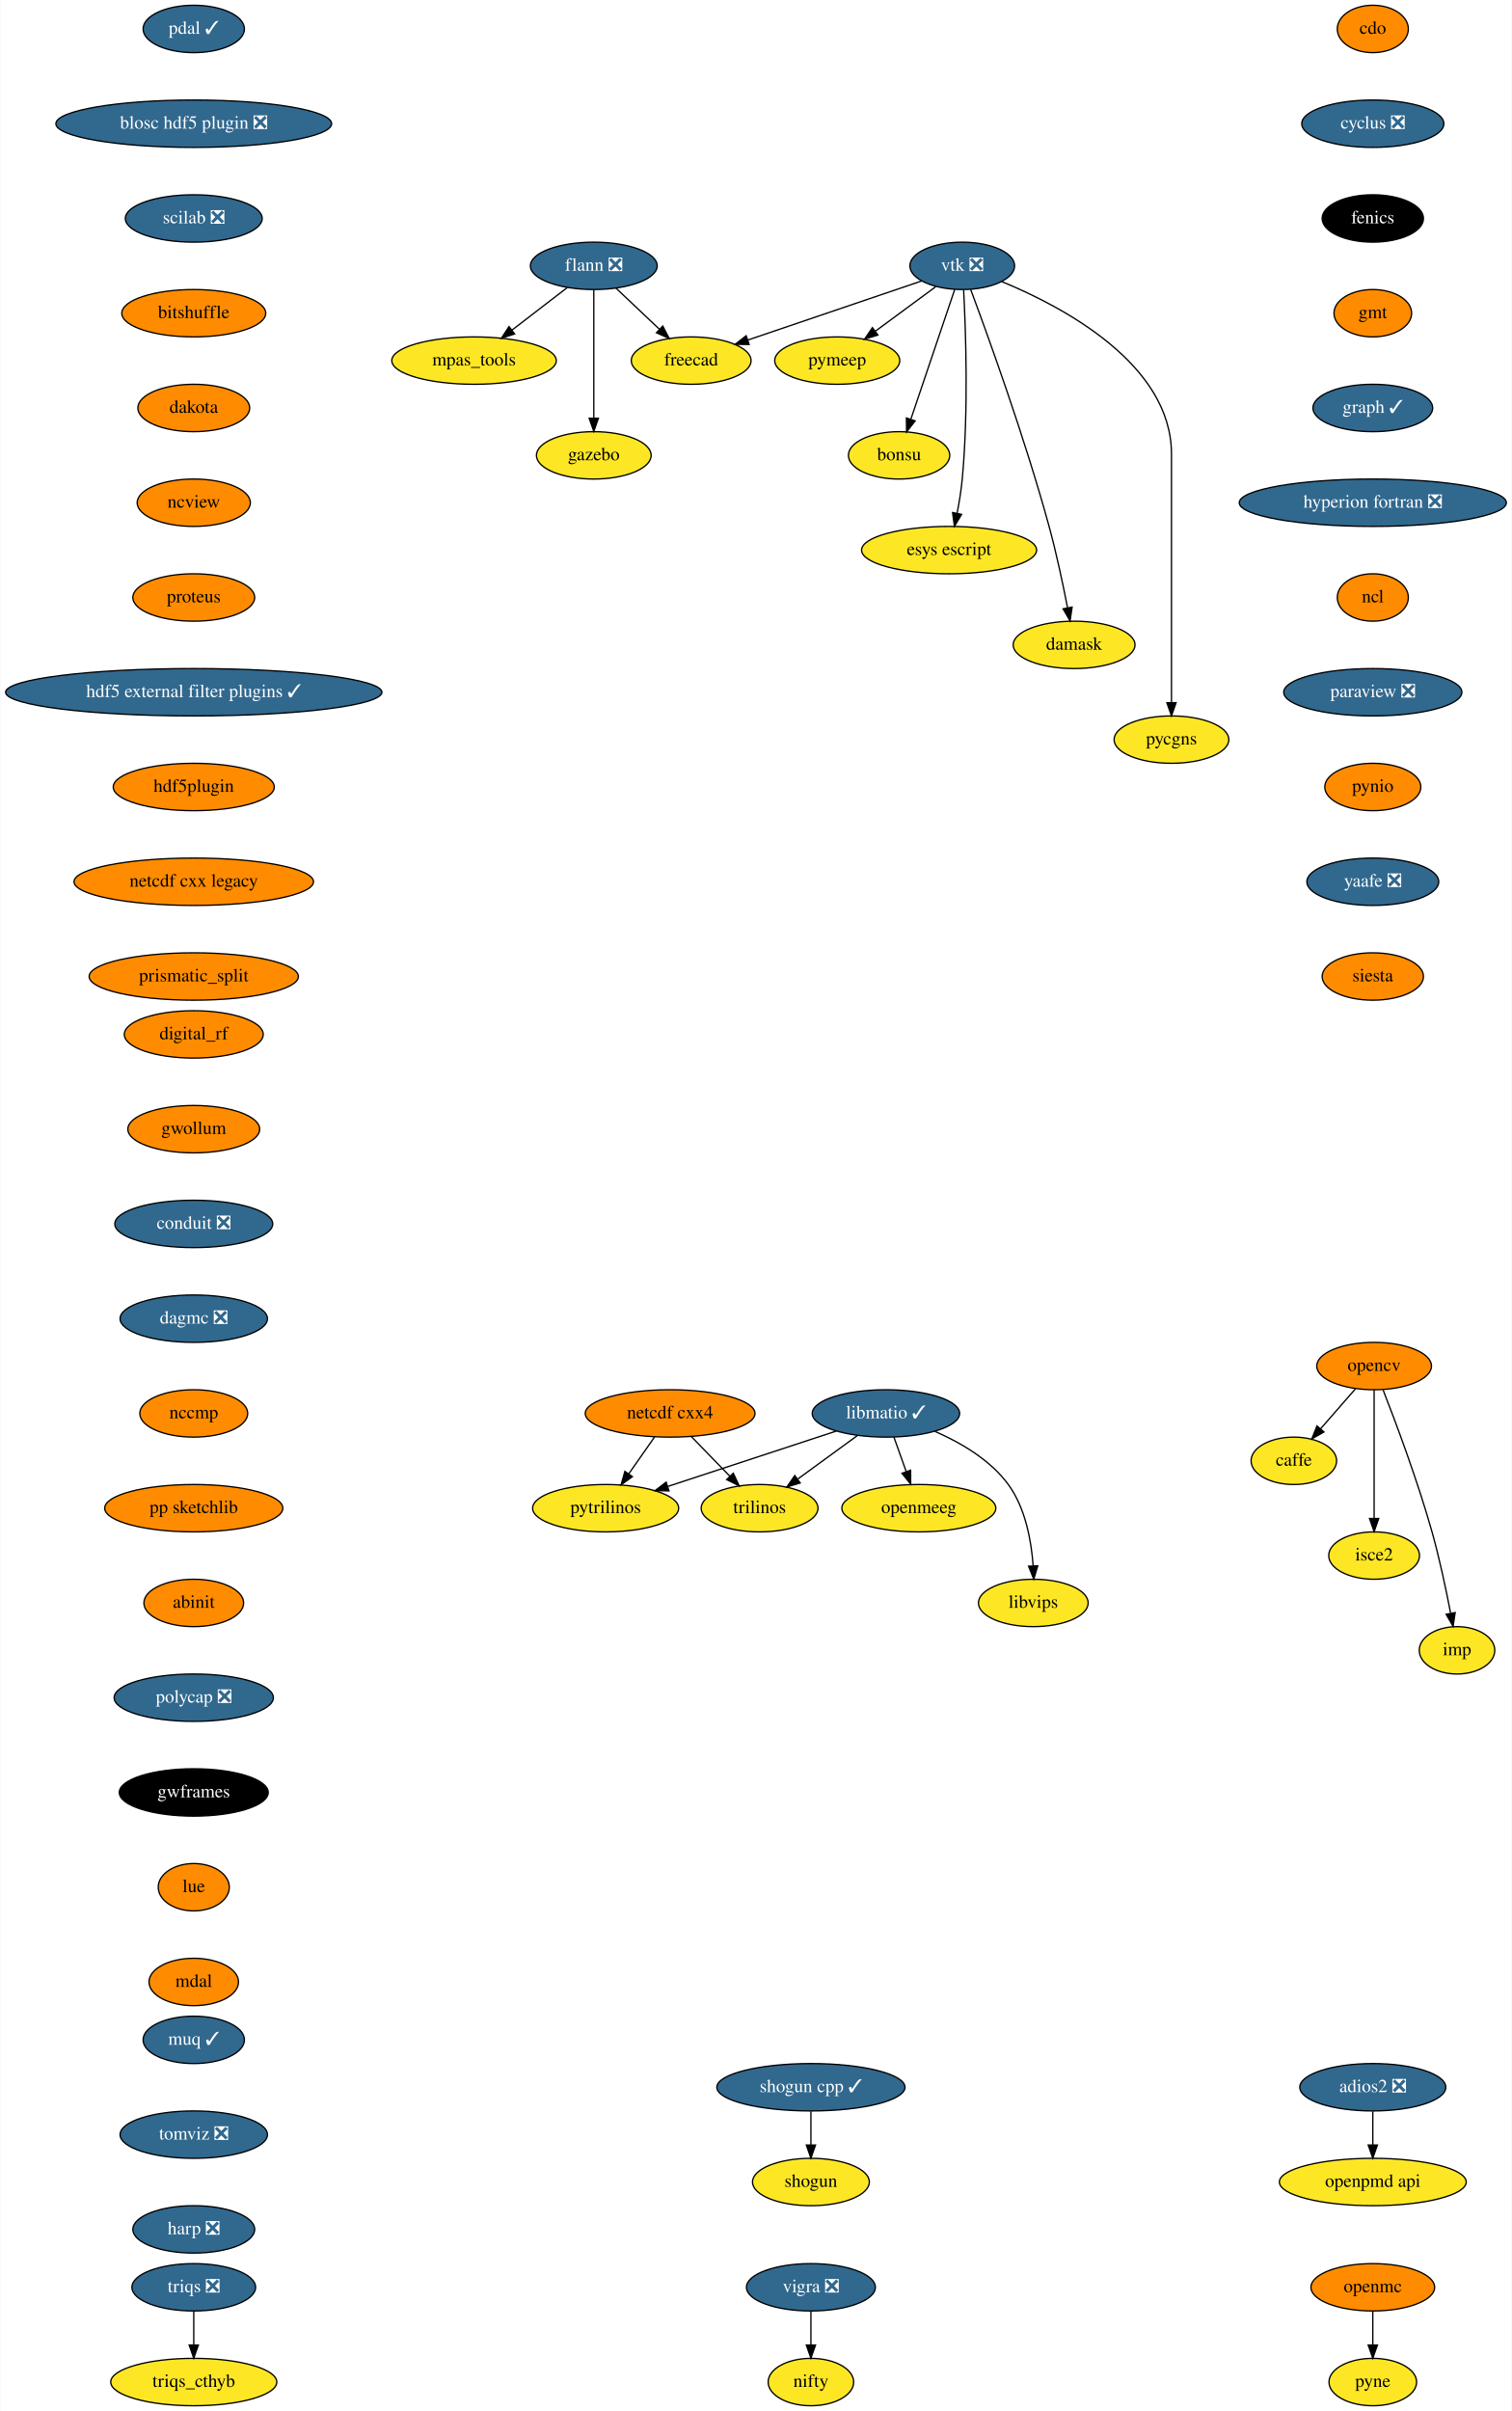
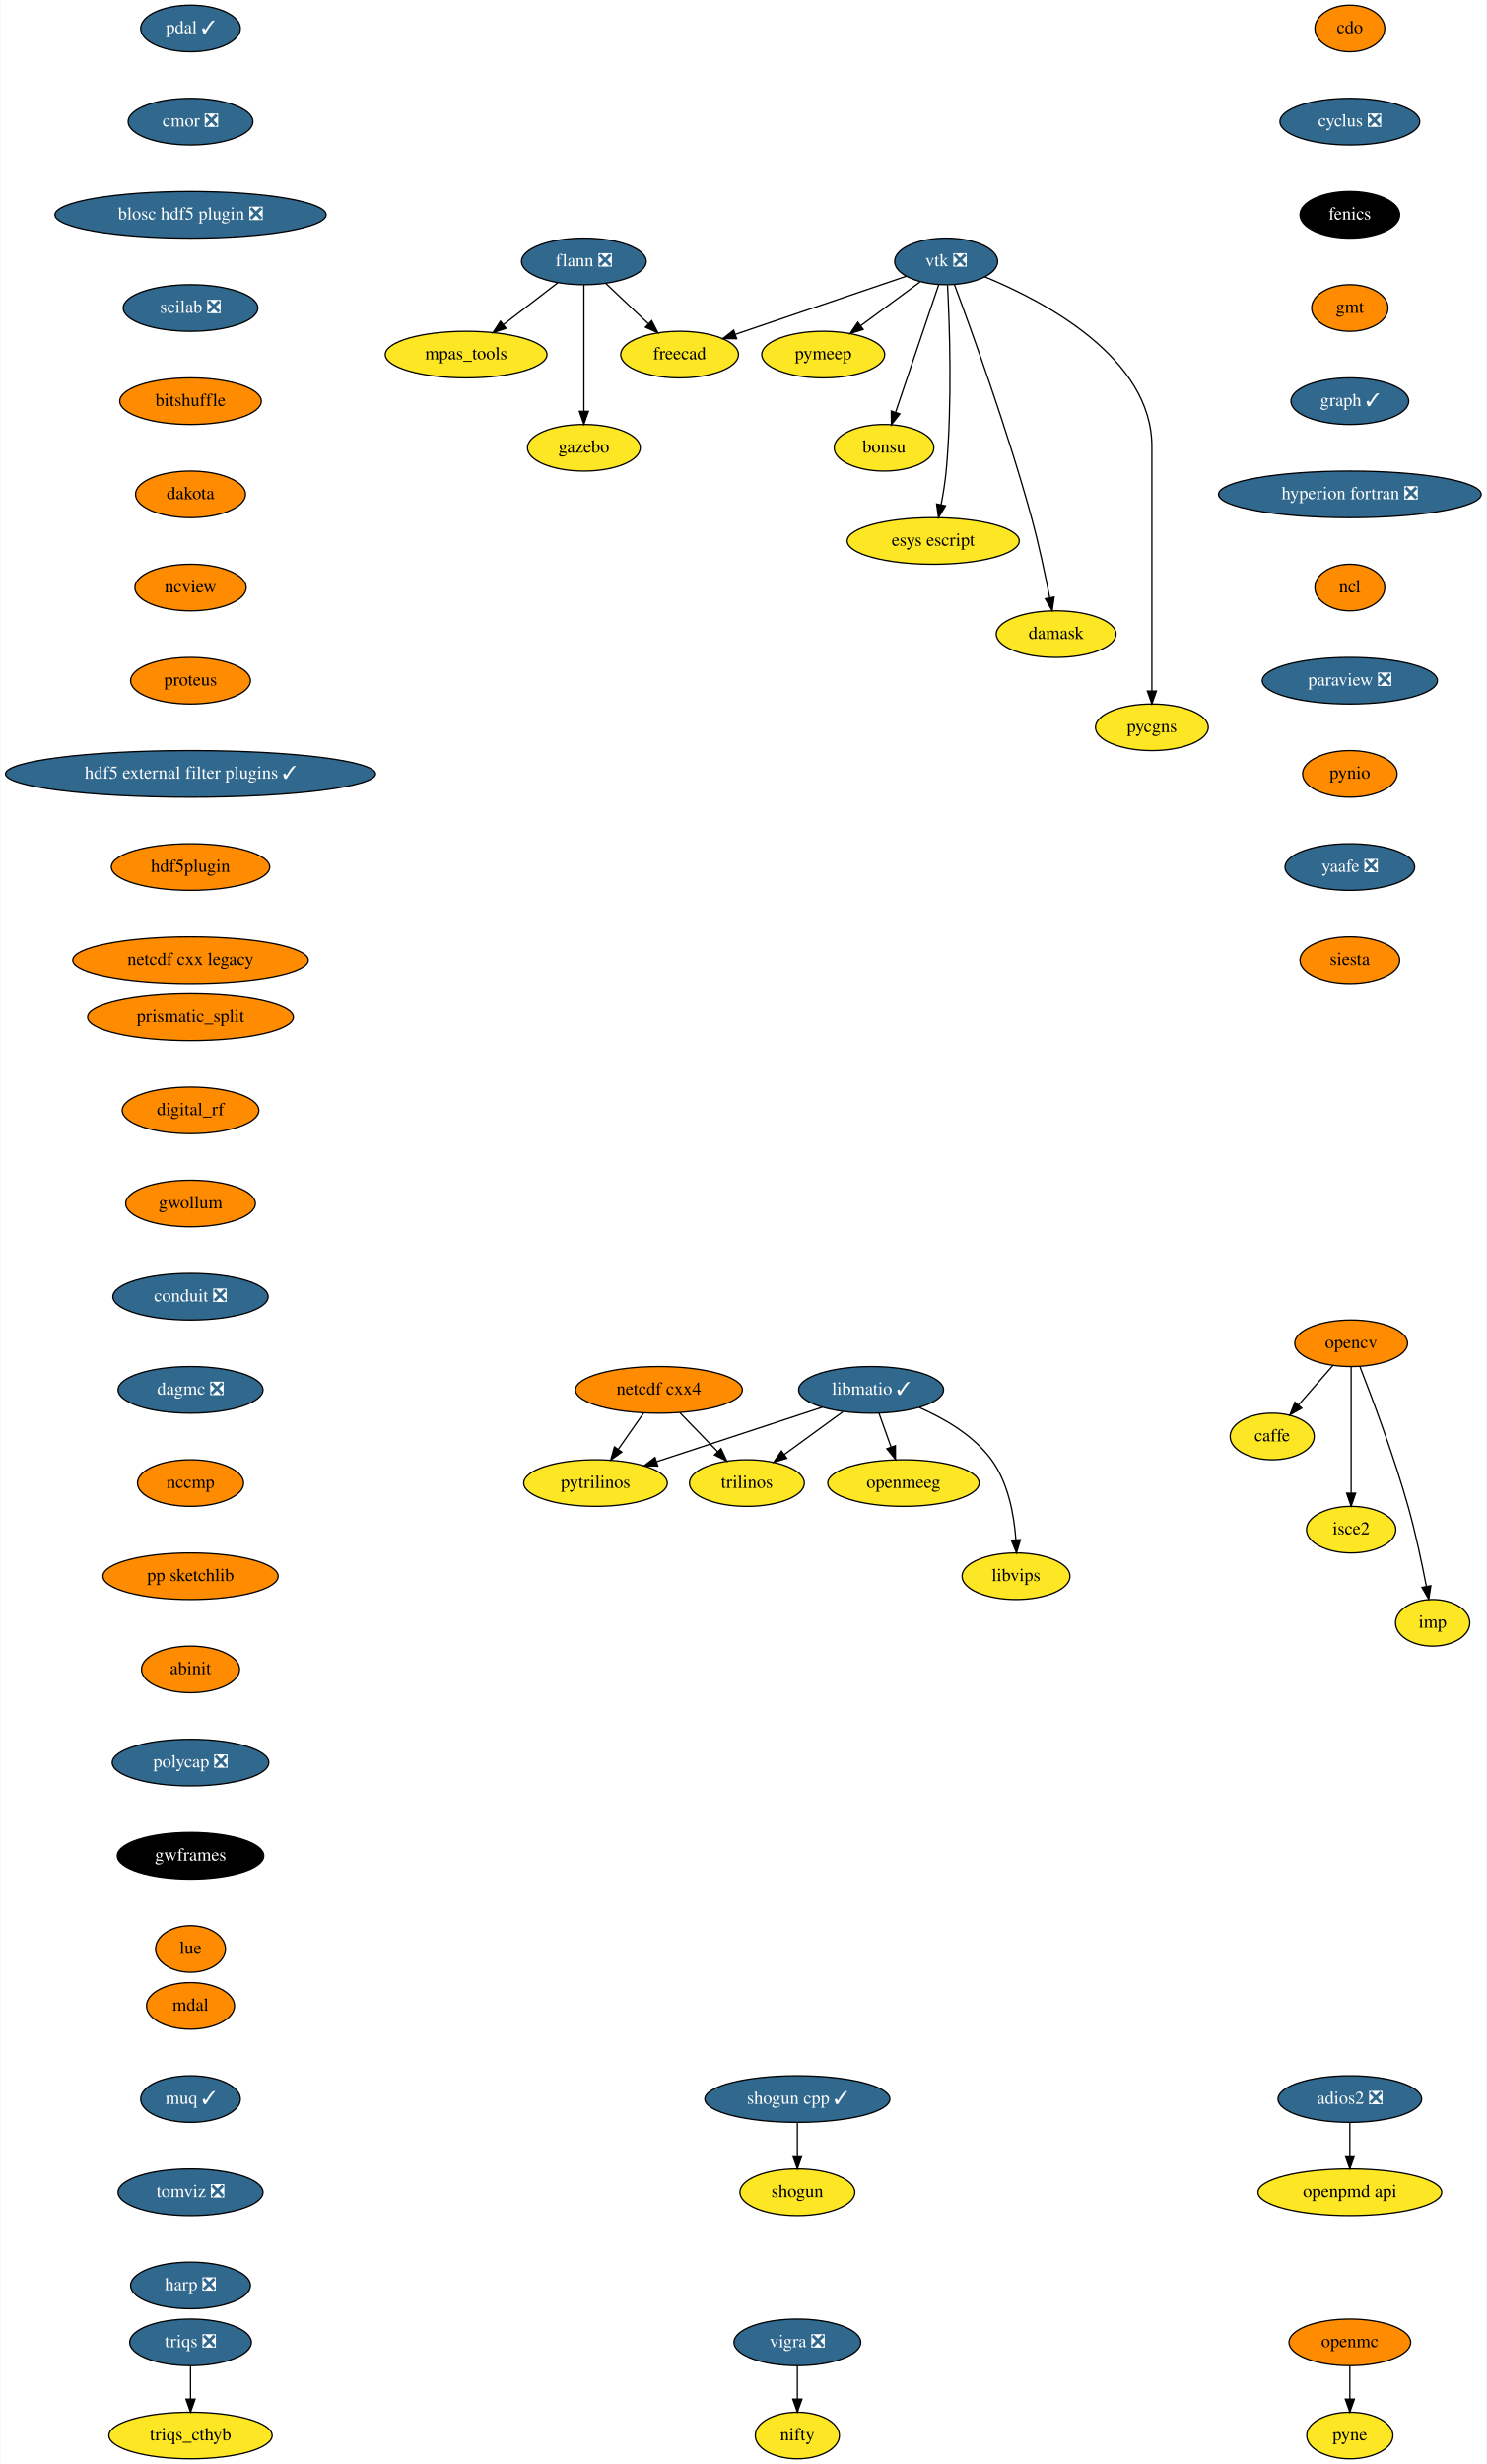
- <svg xmlns="http://www.w3.org/2000/svg" xmlns:xlink="http://www.w3.org/1999/xlink" width="1149pt" height="1832pt" viewBox="0.00 0.00 1148.50 1832.00">
-   <g id="graph0" class="graph" transform="scale(1 1) rotate(0) translate(4 1828)">
-     <polygon fill="white" stroke="transparent" points="-4,4 -4,-1828 1144.5,-1828 1144.5,4 -4,4" />
+ <svg xmlns="http://www.w3.org/2000/svg" xmlns:xlink="http://www.w3.org/1999/xlink" width="1149pt" height="1904pt" viewBox="0.00 0.00 1148.50 1904.00">
+   <g id="graph0" class="graph" transform="scale(1 1) rotate(0) translate(4 1900)">
+     <polygon fill="white" stroke="transparent" points="-4,4 -4,-1900 1144.5,-1900 1144.5,4 -4,4" />
    <g id="node1" class="node">
      <g id="a_node1">
        <a xlink:href="https://github.com/conda-forge/caffe-feedstock" xlink:title="caffe">
-           <ellipse fill="#fde725" stroke="black" cx="979" cy="-718" rx="32.5" ry="18" />
-           <text text-anchor="middle" x="979" y="-714.3" font-family="Times,serif" font-size="14.00">caffe</text>
+           <ellipse fill="#fde725" stroke="black" cx="979" cy="-790" rx="32.5" ry="18" />
+           <text text-anchor="middle" x="979" y="-786.3" font-family="Times,serif" font-size="14.00">caffe</text>
        </a>
      </g>
    </g>
    <g id="node2" class="node">
      <g id="a_node2">
        <a xlink:href="https://github.com/conda-forge/cdo-feedstock" xlink:title="cdo">
-           <ellipse fill="#ff8c00" stroke="black" cx="1039" cy="-1806" rx="27" ry="18" />
-           <text text-anchor="middle" x="1039" y="-1802.3" font-family="Times,serif" font-size="14.00">cdo</text>
+           <ellipse fill="#ff8c00" stroke="black" cx="1039" cy="-1878" rx="27" ry="18" />
+           <text text-anchor="middle" x="1039" y="-1874.3" font-family="Times,serif" font-size="14.00">cdo</text>
        </a>
      </g>
    </g>
    <g id="node3" class="node">
      <g id="a_node3">
        <a xlink:href="https://github.com/conda-forge/cyclus-feedstock/pull/63" xlink:title="cyclus ❎">
-           <ellipse fill="#31688e" stroke="black" cx="1039" cy="-1734" rx="54" ry="18" />
-           <text text-anchor="middle" x="1039" y="-1730.3" font-family="Times,serif" font-size="14.00" fill="white">cyclus ❎</text>
+           <ellipse fill="#31688e" stroke="black" cx="1039" cy="-1806" rx="54" ry="18" />
+           <text text-anchor="middle" x="1039" y="-1802.3" font-family="Times,serif" font-size="14.00" fill="white">cyclus ❎</text>
        </a>
      </g>
    </g>
    <g id="node4" class="node">
      <g id="a_node4">
        <a xlink:href="https://github.com/conda-forge/fenics-feedstock" xlink:title="fenics">
-           <ellipse fill="#000000" stroke="black" cx="1039" cy="-1662" rx="38.5" ry="18" />
-           <text text-anchor="middle" x="1039" y="-1658.3" font-family="Times,serif" font-size="14.00" fill="white">fenics</text>
+           <ellipse fill="#000000" stroke="black" cx="1039" cy="-1734" rx="38.5" ry="18" />
+           <text text-anchor="middle" x="1039" y="-1730.3" font-family="Times,serif" font-size="14.00" fill="white">fenics</text>
        </a>
      </g>
    </g>
    <g id="node5" class="node">
      <g id="a_node5">
        <a xlink:href="https://github.com/conda-forge/gmt-feedstock" xlink:title="gmt">
-           <ellipse fill="#ff8c00" stroke="black" cx="1039" cy="-1590" rx="29.5" ry="18" />
-           <text text-anchor="middle" x="1039" y="-1586.3" font-family="Times,serif" font-size="14.00">gmt</text>
+           <ellipse fill="#ff8c00" stroke="black" cx="1039" cy="-1662" rx="29.5" ry="18" />
+           <text text-anchor="middle" x="1039" y="-1658.3" font-family="Times,serif" font-size="14.00">gmt</text>
        </a>
      </g>
    </g>
    <g id="node10" class="node">
      <g id="a_node10">
        <a xlink:href="https://github.com/conda-forge/graph-feedstock/pull/6" xlink:title="graph ✓">
-           <ellipse fill="#31688e" stroke="black" cx="1039" cy="-1518" rx="45.5" ry="18" />
-           <text text-anchor="middle" x="1039" y="-1514.3" font-family="Times,serif" font-size="14.00" fill="white">graph ✓</text>
+           <ellipse fill="#31688e" stroke="black" cx="1039" cy="-1590" rx="45.5" ry="18" />
+           <text text-anchor="middle" x="1039" y="-1586.3" font-family="Times,serif" font-size="14.00" fill="white">graph ✓</text>
        </a>
      </g>
    </g>
    <g id="node6" class="node">
      <g id="a_node6">
        <a xlink:href="https://github.com/conda-forge/flann-feedstock/pull/31" xlink:title="flann ❎">
-           <ellipse fill="#31688e" stroke="black" cx="447" cy="-1626" rx="48.19" ry="18" />
-           <text text-anchor="middle" x="447" y="-1622.3" font-family="Times,serif" font-size="14.00" fill="white">flann ❎</text>
+           <ellipse fill="#31688e" stroke="black" cx="447" cy="-1698" rx="48.19" ry="18" />
+           <text text-anchor="middle" x="447" y="-1694.3" font-family="Times,serif" font-size="14.00" fill="white">flann ❎</text>
        </a>
      </g>
    </g>
    <g id="node7" class="node">
      <g id="a_node7">
        <a xlink:href="https://github.com/conda-forge/freecad-feedstock" xlink:title="freecad">
-           <ellipse fill="#fde725" stroke="black" cx="521" cy="-1554" rx="45.5" ry="18" />
-           <text text-anchor="middle" x="521" y="-1550.3" font-family="Times,serif" font-size="14.00">freecad</text>
+           <ellipse fill="#fde725" stroke="black" cx="521" cy="-1626" rx="45.5" ry="18" />
+           <text text-anchor="middle" x="521" y="-1622.3" font-family="Times,serif" font-size="14.00">freecad</text>
        </a>
      </g>
    </g>
    <g id="edge4" class="edge">
-       <path fill="none" stroke="black" d="M463.79,-1609.12C473.54,-1599.9 485.98,-1588.13 496.77,-1577.92" />
-       <polygon fill="black" stroke="black" points="499.42,-1580.24 504.27,-1570.82 494.6,-1575.15 499.42,-1580.24" />
+       <path fill="none" stroke="black" d="M463.79,-1681.12C473.54,-1671.9 485.98,-1660.13 496.77,-1649.92" />
+       <polygon fill="black" stroke="black" points="499.42,-1652.24 504.27,-1642.82 494.6,-1647.15 499.42,-1652.24" />
    </g>
    <g id="node8" class="node">
      <g id="a_node8">
        <a xlink:href="https://github.com/conda-forge/mpas_tools-feedstock" xlink:title="mpas_tools">
-           <ellipse fill="#fde725" stroke="black" cx="356" cy="-1554" rx="62.5" ry="18" />
-           <text text-anchor="middle" x="356" y="-1550.3" font-family="Times,serif" font-size="14.00">mpas_tools</text>
+           <ellipse fill="#fde725" stroke="black" cx="356" cy="-1626" rx="62.5" ry="18" />
+           <text text-anchor="middle" x="356" y="-1622.3" font-family="Times,serif" font-size="14.00">mpas_tools</text>
        </a>
      </g>
    </g>
    <g id="edge5" class="edge">
-       <path fill="none" stroke="black" d="M426.8,-1609.46C414.49,-1599.99 398.55,-1587.73 384.91,-1577.24" />
-       <polygon fill="black" stroke="black" points="386.83,-1574.3 376.77,-1570.98 382.56,-1579.85 386.83,-1574.3" />
+       <path fill="none" stroke="black" d="M426.8,-1681.46C414.49,-1671.99 398.55,-1659.73 384.91,-1649.24" />
+       <polygon fill="black" stroke="black" points="386.83,-1646.3 376.77,-1642.98 382.56,-1651.85 386.83,-1646.3" />
    </g>
    <g id="node9" class="node">
      <g id="a_node9">
        <a xlink:href="https://github.com/conda-forge/gazebo-feedstock" xlink:title="gazebo">
-           <ellipse fill="#fde725" stroke="black" cx="447" cy="-1482" rx="43.59" ry="18" />
-           <text text-anchor="middle" x="447" y="-1478.3" font-family="Times,serif" font-size="14.00">gazebo</text>
+           <ellipse fill="#fde725" stroke="black" cx="447" cy="-1554" rx="43.59" ry="18" />
+           <text text-anchor="middle" x="447" y="-1550.3" font-family="Times,serif" font-size="14.00">gazebo</text>
        </a>
      </g>
    </g>
    <g id="edge6" class="edge">
-       <path fill="none" stroke="black" d="M447,-1607.87C447,-1583.67 447,-1539.21 447,-1510.39" />
-       <polygon fill="black" stroke="black" points="450.5,-1510.19 447,-1500.19 443.5,-1510.19 450.5,-1510.19" />
+       <path fill="none" stroke="black" d="M447,-1679.87C447,-1655.67 447,-1611.21 447,-1582.39" />
+       <polygon fill="black" stroke="black" points="450.5,-1582.19 447,-1572.19 443.5,-1582.19 450.5,-1582.19" />
    </g>
    <g id="node11" class="node">
      <g id="a_node11">
        <a xlink:href="https://github.com/conda-forge/hyperion-fortran-feedstock/pull/20" xlink:title="hyperion fortran ❎">
-           <ellipse fill="#31688e" stroke="black" cx="1039" cy="-1446" rx="101.5" ry="18" />
-           <text text-anchor="middle" x="1039" y="-1442.3" font-family="Times,serif" font-size="14.00" fill="white">hyperion fortran ❎</text>
+           <ellipse fill="#31688e" stroke="black" cx="1039" cy="-1518" rx="101.5" ry="18" />
+           <text text-anchor="middle" x="1039" y="-1514.3" font-family="Times,serif" font-size="14.00" fill="white">hyperion fortran ❎</text>
        </a>
      </g>
    </g>
    <g id="node12" class="node">
      <g id="a_node12">
        <a xlink:href="https://github.com/conda-forge/ncl-feedstock" xlink:title="ncl">
-           <ellipse fill="#ff8c00" stroke="black" cx="1039" cy="-1374" rx="27" ry="18" />
-           <text text-anchor="middle" x="1039" y="-1370.3" font-family="Times,serif" font-size="14.00">ncl</text>
+           <ellipse fill="#ff8c00" stroke="black" cx="1039" cy="-1446" rx="27" ry="18" />
+           <text text-anchor="middle" x="1039" y="-1442.3" font-family="Times,serif" font-size="14.00">ncl</text>
        </a>
      </g>
    </g>
    <g id="node18" class="node">
      <g id="a_node18">
        <a xlink:href="https://github.com/conda-forge/paraview-feedstock/pull/131" xlink:title="paraview ❎">
-           <ellipse fill="#31688e" stroke="black" cx="1039" cy="-1302" rx="67.69" ry="18" />
-           <text text-anchor="middle" x="1039" y="-1298.3" font-family="Times,serif" font-size="14.00" fill="white">paraview ❎</text>
+           <ellipse fill="#31688e" stroke="black" cx="1039" cy="-1374" rx="67.69" ry="18" />
+           <text text-anchor="middle" x="1039" y="-1370.3" font-family="Times,serif" font-size="14.00" fill="white">paraview ❎</text>
        </a>
      </g>
    </g>
    <g id="node13" class="node">
      <g id="a_node13">
        <a xlink:href="https://github.com/conda-forge/libmatio-feedstock/pull/39" xlink:title="libmatio ✓">
-           <ellipse fill="#31688e" stroke="black" cx="669" cy="-754" rx="56" ry="18" />
-           <text text-anchor="middle" x="669" y="-750.3" font-family="Times,serif" font-size="14.00" fill="white">libmatio ✓</text>
+           <ellipse fill="#31688e" stroke="black" cx="669" cy="-826" rx="56" ry="18" />
+           <text text-anchor="middle" x="669" y="-822.3" font-family="Times,serif" font-size="14.00" fill="white">libmatio ✓</text>
        </a>
      </g>
    </g>
    <g id="node14" class="node">
      <g id="a_node14">
        <a xlink:href="https://github.com/conda-forge/pytrilinos-feedstock" xlink:title="pytrilinos">
-           <ellipse fill="#fde725" stroke="black" cx="456" cy="-682" rx="55.49" ry="18" />
-           <text text-anchor="middle" x="456" y="-678.3" font-family="Times,serif" font-size="14.00">pytrilinos</text>
+           <ellipse fill="#fde725" stroke="black" cx="456" cy="-754" rx="55.49" ry="18" />
+           <text text-anchor="middle" x="456" y="-750.3" font-family="Times,serif" font-size="14.00">pytrilinos</text>
        </a>
      </g>
    </g>
    <g id="edge10" class="edge">
-       <path fill="none" stroke="black" d="M631.41,-740.65C595.78,-728.94 542.11,-711.3 503.53,-698.62" />
-       <polygon fill="black" stroke="black" points="504.16,-695.14 493.57,-695.35 501.98,-701.79 504.16,-695.14" />
+       <path fill="none" stroke="black" d="M631.41,-812.65C595.78,-800.94 542.11,-783.3 503.53,-770.62" />
+       <polygon fill="black" stroke="black" points="504.16,-767.14 493.57,-767.35 501.98,-773.79 504.16,-767.14" />
    </g>
    <g id="node15" class="node">
      <g id="a_node15">
        <a xlink:href="https://github.com/conda-forge/trilinos-feedstock" xlink:title="trilinos">
-           <ellipse fill="#fde725" stroke="black" cx="573" cy="-682" rx="44.39" ry="18" />
-           <text text-anchor="middle" x="573" y="-678.3" font-family="Times,serif" font-size="14.00">trilinos</text>
+           <ellipse fill="#fde725" stroke="black" cx="573" cy="-754" rx="44.39" ry="18" />
+           <text text-anchor="middle" x="573" y="-750.3" font-family="Times,serif" font-size="14.00">trilinos</text>
        </a>
      </g>
    </g>
    <g id="edge11" class="edge">
-       <path fill="none" stroke="black" d="M647.22,-737.12C633.81,-727.34 616.46,-714.69 601.9,-704.08" />
-       <polygon fill="black" stroke="black" points="603.85,-701.17 593.71,-698.1 599.73,-706.82 603.85,-701.17" />
+       <path fill="none" stroke="black" d="M647.22,-809.12C633.81,-799.34 616.46,-786.69 601.9,-776.08" />
+       <polygon fill="black" stroke="black" points="603.85,-773.17 593.71,-770.1 599.73,-778.82 603.85,-773.17" />
    </g>
    <g id="node16" class="node">
      <g id="a_node16">
        <a xlink:href="https://github.com/conda-forge/openmeeg-feedstock" xlink:title="openmeeg">
-           <ellipse fill="#fde725" stroke="black" cx="694" cy="-682" rx="58.5" ry="18" />
-           <text text-anchor="middle" x="694" y="-678.3" font-family="Times,serif" font-size="14.00">openmeeg</text>
+           <ellipse fill="#fde725" stroke="black" cx="694" cy="-754" rx="58.5" ry="18" />
+           <text text-anchor="middle" x="694" y="-750.3" font-family="Times,serif" font-size="14.00">openmeeg</text>
        </a>
      </g>
    </g>
    <g id="edge12" class="edge">
-       <path fill="none" stroke="black" d="M675.05,-736.05C677.87,-728.18 681.28,-718.62 684.43,-709.79" />
-       <polygon fill="black" stroke="black" points="687.76,-710.87 687.83,-700.28 681.17,-708.52 687.76,-710.87" />
+       <path fill="none" stroke="black" d="M675.05,-808.05C677.87,-800.18 681.28,-790.62 684.43,-781.79" />
+       <polygon fill="black" stroke="black" points="687.76,-782.87 687.83,-772.28 681.17,-780.52 687.76,-782.87" />
    </g>
    <g id="node17" class="node">
      <g id="a_node17">
        <a xlink:href="https://github.com/conda-forge/libvips-feedstock" xlink:title="libvips">
-           <ellipse fill="#fde725" stroke="black" cx="781" cy="-610" rx="41.69" ry="18" />
-           <text text-anchor="middle" x="781" y="-606.3" font-family="Times,serif" font-size="14.00">libvips</text>
+           <ellipse fill="#fde725" stroke="black" cx="781" cy="-682" rx="41.69" ry="18" />
+           <text text-anchor="middle" x="781" y="-678.3" font-family="Times,serif" font-size="14.00">libvips</text>
        </a>
      </g>
    </g>
    <g id="edge13" class="edge">
-       <path fill="none" stroke="black" d="M706.36,-740.3C725.79,-731.82 748.28,-718.75 762,-700 775.08,-682.11 779.53,-657.11 780.88,-638.16" />
-       <polygon fill="black" stroke="black" points="784.38,-638.22 781.36,-628.07 777.39,-637.9 784.38,-638.22" />
+       <path fill="none" stroke="black" d="M706.36,-812.3C725.79,-803.82 748.28,-790.75 762,-772 775.08,-754.11 779.53,-729.11 780.88,-710.16" />
+       <polygon fill="black" stroke="black" points="784.38,-710.22 781.36,-700.07 777.39,-709.9 784.38,-710.22" />
    </g>
    <g id="node25" class="node">
      <g id="a_node25">
        <a xlink:href="https://github.com/conda-forge/pynio-feedstock" xlink:title="pynio">
-           <ellipse fill="#ff8c00" stroke="black" cx="1039" cy="-1230" rx="36.5" ry="18" />
-           <text text-anchor="middle" x="1039" y="-1226.3" font-family="Times,serif" font-size="14.00">pynio</text>
+           <ellipse fill="#ff8c00" stroke="black" cx="1039" cy="-1302" rx="36.5" ry="18" />
+           <text text-anchor="middle" x="1039" y="-1298.3" font-family="Times,serif" font-size="14.00">pynio</text>
        </a>
      </g>
    </g>
    <g id="node19" class="node">
      <g id="a_node19">
        <a xlink:href="https://github.com/conda-forge/netcdf-cxx4-feedstock" xlink:title="netcdf cxx4">
-           <ellipse fill="#ff8c00" stroke="black" cx="505" cy="-754" rx="64.5" ry="18" />
-           <text text-anchor="middle" x="505" y="-750.3" font-family="Times,serif" font-size="14.00">netcdf cxx4</text>
+           <ellipse fill="#ff8c00" stroke="black" cx="505" cy="-826" rx="64.5" ry="18" />
+           <text text-anchor="middle" x="505" y="-822.3" font-family="Times,serif" font-size="14.00">netcdf cxx4</text>
        </a>
      </g>
    </g>
    <g id="edge15" class="edge">
-       <path fill="none" stroke="black" d="M493.14,-736.05C487.3,-727.71 480.14,-717.49 473.68,-708.25" />
-       <polygon fill="black" stroke="black" points="476.35,-705.97 467.75,-699.79 470.62,-709.99 476.35,-705.97" />
+       <path fill="none" stroke="black" d="M493.14,-808.05C487.3,-799.71 480.14,-789.49 473.68,-780.25" />
+       <polygon fill="black" stroke="black" points="476.35,-777.97 467.75,-771.79 470.62,-781.99 476.35,-777.97" />
    </g>
    <g id="edge16" class="edge">
-       <path fill="none" stroke="black" d="M521.12,-736.41C529.88,-727.39 540.86,-716.09 550.46,-706.21" />
-       <polygon fill="black" stroke="black" points="553.01,-708.6 557.47,-698.99 547.99,-703.72 553.01,-708.6" />
+       <path fill="none" stroke="black" d="M521.12,-808.41C529.88,-799.39 540.86,-788.09 550.46,-778.21" />
+       <polygon fill="black" stroke="black" points="553.01,-780.6 557.47,-770.99 547.99,-775.72 553.01,-780.6" />
    </g>
    <g id="node20" class="node">
      <g id="a_node20">
        <a xlink:href="https://github.com/conda-forge/opencv-feedstock" xlink:title="opencv">
-           <ellipse fill="#ff8c00" stroke="black" cx="1040" cy="-790" rx="43.59" ry="18" />
-           <text text-anchor="middle" x="1040" y="-786.3" font-family="Times,serif" font-size="14.00">opencv</text>
+           <ellipse fill="#ff8c00" stroke="black" cx="1040" cy="-862" rx="43.59" ry="18" />
+           <text text-anchor="middle" x="1040" y="-858.3" font-family="Times,serif" font-size="14.00">opencv</text>
        </a>
      </g>
    </g>
    <g id="edge17" class="edge">
-       <path fill="none" stroke="black" d="M1025.85,-772.76C1017.96,-763.71 1008.01,-752.29 999.3,-742.3" />
-       <polygon fill="black" stroke="black" points="1001.86,-739.91 992.65,-734.67 996.58,-744.5 1001.86,-739.91" />
+       <path fill="none" stroke="black" d="M1025.85,-844.76C1017.96,-835.71 1008.01,-824.29 999.3,-814.3" />
+       <polygon fill="black" stroke="black" points="1001.86,-811.91 992.65,-806.67 996.58,-816.5 1001.86,-811.91" />
    </g>
    <g id="node21" class="node">
      <g id="a_node21">
        <a xlink:href="https://github.com/conda-forge/isce2-feedstock" xlink:title="isce2">
-           <ellipse fill="#fde725" stroke="black" cx="1040" cy="-646" rx="34.5" ry="18" />
-           <text text-anchor="middle" x="1040" y="-642.3" font-family="Times,serif" font-size="14.00">isce2</text>
+           <ellipse fill="#fde725" stroke="black" cx="1040" cy="-718" rx="34.5" ry="18" />
+           <text text-anchor="middle" x="1040" y="-714.3" font-family="Times,serif" font-size="14.00">isce2</text>
        </a>
      </g>
    </g>
    <g id="edge18" class="edge">
-       <path fill="none" stroke="black" d="M1040,-771.87C1040,-747.67 1040,-703.21 1040,-674.39" />
-       <polygon fill="black" stroke="black" points="1043.5,-674.19 1040,-664.19 1036.5,-674.19 1043.5,-674.19" />
+       <path fill="none" stroke="black" d="M1040,-843.87C1040,-819.67 1040,-775.21 1040,-746.39" />
+       <polygon fill="black" stroke="black" points="1043.5,-746.19 1040,-736.19 1036.5,-746.19 1043.5,-746.19" />
    </g>
    <g id="node22" class="node">
      <g id="a_node22">
        <a xlink:href="https://github.com/conda-forge/imp-feedstock" xlink:title="imp">
-           <ellipse fill="#fde725" stroke="black" cx="1103" cy="-574" rx="28.7" ry="18" />
-           <text text-anchor="middle" x="1103" y="-570.3" font-family="Times,serif" font-size="14.00">imp</text>
+           <ellipse fill="#fde725" stroke="black" cx="1103" cy="-646" rx="28.7" ry="18" />
+           <text text-anchor="middle" x="1103" y="-642.3" font-family="Times,serif" font-size="14.00">imp</text>
        </a>
      </g>
    </g>
    <g id="edge19" class="edge">
-       <path fill="none" stroke="black" d="M1046.83,-771.83C1056.16,-747.95 1072.97,-703.2 1084,-664 1089.74,-643.6 1094.68,-620.14 1098.09,-602.43" />
-       <polygon fill="black" stroke="black" points="1101.6,-602.69 1100,-592.22 1094.72,-601.4 1101.6,-602.69" />
+       <path fill="none" stroke="black" d="M1046.83,-843.83C1056.16,-819.95 1072.97,-775.2 1084,-736 1089.74,-715.6 1094.68,-692.14 1098.09,-674.43" />
+       <polygon fill="black" stroke="black" points="1101.6,-674.69 1100,-664.22 1094.72,-673.4 1101.6,-674.69" />
    </g>
    <g id="node23" class="node">
      <g id="a_node23">
        <a xlink:href="https://github.com/conda-forge/openmc-feedstock" xlink:title="openmc">
          <ellipse fill="#ff8c00" stroke="black" cx="1039" cy="-90" rx="47" ry="18" />
          <text text-anchor="middle" x="1039" y="-86.3" font-family="Times,serif" font-size="14.00">openmc</text>
        </a>
      </g>
    </g>
    <g id="node24" class="node">
      <g id="a_node24">
        <a xlink:href="https://github.com/conda-forge/pyne-feedstock" xlink:title="pyne">
          <ellipse fill="#fde725" stroke="black" cx="1039" cy="-18" rx="33.29" ry="18" />
          <text text-anchor="middle" x="1039" y="-14.3" font-family="Times,serif" font-size="14.00">pyne</text>
        </a>
      </g>
    </g>
    <g id="edge20" class="edge">
      <path fill="none" stroke="black" d="M1039,-71.7C1039,-63.98 1039,-54.71 1039,-46.11" />
      <polygon fill="black" stroke="black" points="1042.5,-46.1 1039,-36.1 1035.5,-46.1 1042.5,-46.1" />
    </g>
    <g id="node26" class="node">
      <g id="a_node26">
        <a xlink:href="https://github.com/conda-forge/yaafe-feedstock/pull/15" xlink:title="yaafe ❎">
-           <ellipse fill="#31688e" stroke="black" cx="1039" cy="-1158" rx="50.09" ry="18" />
-           <text text-anchor="middle" x="1039" y="-1154.3" font-family="Times,serif" font-size="14.00" fill="white">yaafe ❎</text>
+           <ellipse fill="#31688e" stroke="black" cx="1039" cy="-1230" rx="50.09" ry="18" />
+           <text text-anchor="middle" x="1039" y="-1226.3" font-family="Times,serif" font-size="14.00" fill="white">yaafe ❎</text>
        </a>
      </g>
    </g>
    <g id="node31" class="node">
      <g id="a_node31">
        <a xlink:href="https://github.com/conda-forge/siesta-feedstock" xlink:title="siesta">
-           <ellipse fill="#ff8c00" stroke="black" cx="1039" cy="-1086" rx="38.5" ry="18" />
-           <text text-anchor="middle" x="1039" y="-1082.3" font-family="Times,serif" font-size="14.00">siesta</text>
+           <ellipse fill="#ff8c00" stroke="black" cx="1039" cy="-1158" rx="38.5" ry="18" />
+           <text text-anchor="middle" x="1039" y="-1154.3" font-family="Times,serif" font-size="14.00">siesta</text>
        </a>
      </g>
    </g>
    <g id="node27" class="node">
      <g id="a_node27">
        <a xlink:href="https://github.com/conda-forge/shogun-feedstock" xlink:title="shogun">
-           <ellipse fill="#fde725" stroke="black" cx="612" cy="-170" rx="44.39" ry="18" />
-           <text text-anchor="middle" x="612" y="-166.3" font-family="Times,serif" font-size="14.00">shogun</text>
+           <ellipse fill="#fde725" stroke="black" cx="612" cy="-206" rx="44.39" ry="18" />
+           <text text-anchor="middle" x="612" y="-202.3" font-family="Times,serif" font-size="14.00">shogun</text>
        </a>
      </g>
    </g>
    <g id="node28" class="node">
      <g id="a_node28">
        <a xlink:href="https://github.com/conda-forge/shogun-cpp-feedstock/pull/47" xlink:title="shogun cpp ✓">
-           <ellipse fill="#31688e" stroke="black" cx="612" cy="-242" rx="71.5" ry="18" />
-           <text text-anchor="middle" x="612" y="-238.3" font-family="Times,serif" font-size="14.00" fill="white">shogun cpp ✓</text>
+           <ellipse fill="#31688e" stroke="black" cx="612" cy="-278" rx="71.5" ry="18" />
+           <text text-anchor="middle" x="612" y="-274.3" font-family="Times,serif" font-size="14.00" fill="white">shogun cpp ✓</text>
        </a>
      </g>
    </g>
    <g id="edge23" class="edge">
-       <path fill="none" stroke="black" d="M612,-223.7C612,-215.98 612,-206.71 612,-198.11" />
-       <polygon fill="black" stroke="black" points="615.5,-198.1 612,-188.1 608.5,-198.1 615.5,-198.1" />
+       <path fill="none" stroke="black" d="M612,-259.7C612,-251.98 612,-242.71 612,-234.11" />
+       <polygon fill="black" stroke="black" points="615.5,-234.1 612,-224.1 608.5,-234.1 615.5,-234.1" />
    </g>
    <g id="node29" class="node">
      <g id="a_node29">
        <a xlink:href="https://github.com/conda-forge/vigra-feedstock/pull/75" xlink:title="vigra ❎">
          <ellipse fill="#31688e" stroke="black" cx="612" cy="-90" rx="48.99" ry="18" />
          <text text-anchor="middle" x="612" y="-86.3" font-family="Times,serif" font-size="14.00" fill="white">vigra ❎</text>
        </a>
      </g>
    </g>
    <g id="node30" class="node">
      <g id="a_node30">
        <a xlink:href="https://github.com/conda-forge/nifty-feedstock" xlink:title="nifty">
          <ellipse fill="#fde725" stroke="black" cx="612" cy="-18" rx="32.5" ry="18" />
          <text text-anchor="middle" x="612" y="-14.3" font-family="Times,serif" font-size="14.00">nifty</text>
        </a>
      </g>
    </g>
    <g id="edge24" class="edge">
      <path fill="none" stroke="black" d="M612,-71.7C612,-63.98 612,-54.71 612,-46.11" />
      <polygon fill="black" stroke="black" points="615.5,-46.1 612,-36.1 608.5,-46.1 615.5,-46.1" />
    </g>
    <g id="node32" class="node">
      <g id="a_node32">
        <a xlink:href="https://github.com/conda-forge/vtk-feedstock/pull/203" xlink:title="vtk ❎">
-           <ellipse fill="#31688e" stroke="black" cx="727" cy="-1626" rx="39.79" ry="18" />
-           <text text-anchor="middle" x="727" y="-1622.3" font-family="Times,serif" font-size="14.00" fill="white">vtk ❎</text>
+           <ellipse fill="#31688e" stroke="black" cx="727" cy="-1698" rx="39.79" ry="18" />
+           <text text-anchor="middle" x="727" y="-1694.3" font-family="Times,serif" font-size="14.00" fill="white">vtk ❎</text>
        </a>
      </g>
    </g>
    <g id="edge26" class="edge">
-       <path fill="none" stroke="black" d="M696.16,-1614.52C661.08,-1602.6 603.57,-1583.06 564.08,-1569.64" />
-       <polygon fill="black" stroke="black" points="565.04,-1566.27 554.45,-1566.37 562.79,-1572.9 565.04,-1566.27" />
+       <path fill="none" stroke="black" d="M696.16,-1686.52C661.08,-1674.6 603.57,-1655.06 564.08,-1641.64" />
+       <polygon fill="black" stroke="black" points="565.04,-1638.27 554.45,-1638.37 562.79,-1644.9 565.04,-1638.27" />
    </g>
    <g id="node33" class="node">
      <g id="a_node33">
        <a xlink:href="https://github.com/conda-forge/pymeep-feedstock" xlink:title="pymeep">
-           <ellipse fill="#fde725" stroke="black" cx="632" cy="-1554" rx="47.5" ry="18" />
-           <text text-anchor="middle" x="632" y="-1550.3" font-family="Times,serif" font-size="14.00">pymeep</text>
+           <ellipse fill="#fde725" stroke="black" cx="632" cy="-1626" rx="47.5" ry="18" />
+           <text text-anchor="middle" x="632" y="-1622.3" font-family="Times,serif" font-size="14.00">pymeep</text>
        </a>
      </g>
    </g>
    <g id="edge27" class="edge">
-       <path fill="none" stroke="black" d="M706.85,-1610.15C693.56,-1600.36 675.93,-1587.37 661.12,-1576.45" />
-       <polygon fill="black" stroke="black" points="662.9,-1573.42 652.77,-1570.31 658.75,-1579.06 662.9,-1573.42" />
+       <path fill="none" stroke="black" d="M706.85,-1682.15C693.56,-1672.36 675.93,-1659.37 661.12,-1648.45" />
+       <polygon fill="black" stroke="black" points="662.9,-1645.42 652.77,-1642.31 658.75,-1651.06 662.9,-1645.42" />
    </g>
    <g id="node34" class="node">
      <g id="a_node34">
        <a xlink:href="https://github.com/conda-forge/bonsu-feedstock" xlink:title="bonsu">
-           <ellipse fill="#fde725" stroke="black" cx="679" cy="-1482" rx="38.5" ry="18" />
-           <text text-anchor="middle" x="679" y="-1478.3" font-family="Times,serif" font-size="14.00">bonsu</text>
+           <ellipse fill="#fde725" stroke="black" cx="679" cy="-1554" rx="38.5" ry="18" />
+           <text text-anchor="middle" x="679" y="-1550.3" font-family="Times,serif" font-size="14.00">bonsu</text>
        </a>
      </g>
    </g>
    <g id="edge28" class="edge">
-       <path fill="none" stroke="black" d="M721.31,-1608.15C713.08,-1583.81 697.78,-1538.57 688.01,-1509.67" />
-       <polygon fill="black" stroke="black" points="691.21,-1508.18 684.69,-1499.82 684.57,-1510.42 691.21,-1508.18" />
+       <path fill="none" stroke="black" d="M721.31,-1680.15C713.08,-1655.81 697.78,-1610.57 688.01,-1581.67" />
+       <polygon fill="black" stroke="black" points="691.21,-1580.18 684.69,-1571.82 684.57,-1582.42 691.21,-1580.18" />
    </g>
    <g id="node35" class="node">
      <g id="a_node35">
        <a xlink:href="https://github.com/conda-forge/esys-escript-feedstock" xlink:title="esys escript">
-           <ellipse fill="#fde725" stroke="black" cx="717" cy="-1410" rx="66.5" ry="18" />
-           <text text-anchor="middle" x="717" y="-1406.3" font-family="Times,serif" font-size="14.00">esys escript</text>
+           <ellipse fill="#fde725" stroke="black" cx="717" cy="-1482" rx="66.5" ry="18" />
+           <text text-anchor="middle" x="717" y="-1478.3" font-family="Times,serif" font-size="14.00">esys escript</text>
        </a>
      </g>
    </g>
    <g id="edge29" class="edge">
-       <path fill="none" stroke="black" d="M728.06,-1607.56C729.62,-1577.96 731.87,-1516.04 727,-1464 726.2,-1455.48 724.7,-1446.28 723.1,-1437.99" />
-       <polygon fill="black" stroke="black" points="726.5,-1437.16 721.06,-1428.07 719.64,-1438.57 726.5,-1437.16" />
+       <path fill="none" stroke="black" d="M728.06,-1679.56C729.62,-1649.96 731.87,-1588.04 727,-1536 726.2,-1527.48 724.7,-1518.28 723.1,-1509.99" />
+       <polygon fill="black" stroke="black" points="726.5,-1509.16 721.06,-1500.07 719.64,-1510.57 726.5,-1509.16" />
    </g>
    <g id="node36" class="node">
      <g id="a_node36">
        <a xlink:href="https://github.com/conda-forge/damask-feedstock" xlink:title="damask">
-           <ellipse fill="#fde725" stroke="black" cx="812" cy="-1338" rx="46.29" ry="18" />
-           <text text-anchor="middle" x="812" y="-1334.3" font-family="Times,serif" font-size="14.00">damask</text>
+           <ellipse fill="#fde725" stroke="black" cx="812" cy="-1410" rx="46.29" ry="18" />
+           <text text-anchor="middle" x="812" y="-1406.3" font-family="Times,serif" font-size="14.00">damask</text>
        </a>
      </g>
    </g>
    <g id="edge30" class="edge">
-       <path fill="none" stroke="black" d="M733.39,-1608.07C746.02,-1574.23 774.5,-1495.67 793,-1428 798.59,-1407.55 803.54,-1384.1 806.98,-1366.4" />
-       <polygon fill="black" stroke="black" points="810.49,-1366.68 808.93,-1356.2 803.62,-1365.37 810.49,-1366.68" />
+       <path fill="none" stroke="black" d="M733.39,-1680.07C746.02,-1646.23 774.5,-1567.67 793,-1500 798.59,-1479.55 803.54,-1456.1 806.98,-1438.4" />
+       <polygon fill="black" stroke="black" points="810.49,-1438.68 808.93,-1428.2 803.62,-1437.37 810.49,-1438.68" />
    </g>
    <g id="node37" class="node">
      <g id="a_node37">
        <a xlink:href="https://github.com/conda-forge/pycgns-feedstock" xlink:title="pycgns">
-           <ellipse fill="#fde725" stroke="black" cx="886" cy="-1266" rx="43.59" ry="18" />
-           <text text-anchor="middle" x="886" y="-1262.3" font-family="Times,serif" font-size="14.00">pycgns</text>
+           <ellipse fill="#fde725" stroke="black" cx="886" cy="-1338" rx="43.59" ry="18" />
+           <text text-anchor="middle" x="886" y="-1334.3" font-family="Times,serif" font-size="14.00">pycgns</text>
        </a>
      </g>
    </g>
    <g id="edge31" class="edge">
-       <path fill="none" stroke="black" d="M756.91,-1614.09C802.97,-1595.14 886,-1551.47 886,-1483 886,-1483 886,-1483 886,-1409 886,-1369 886,-1322.65 886,-1294.08" />
-       <polygon fill="black" stroke="black" points="889.5,-1294.05 886,-1284.05 882.5,-1294.05 889.5,-1294.05" />
+       <path fill="none" stroke="black" d="M756.91,-1686.09C802.97,-1667.14 886,-1623.47 886,-1555 886,-1555 886,-1555 886,-1481 886,-1441 886,-1394.65 886,-1366.08" />
+       <polygon fill="black" stroke="black" points="889.5,-1366.05 886,-1356.05 882.5,-1366.05 889.5,-1366.05" />
    </g>
    <g id="node38" class="node">
      <g id="a_node38">
        <a xlink:href="https://github.com/conda-forge/pdal-feedstock/pull/140" xlink:title="pdal ✓">
-           <ellipse fill="#31688e" stroke="black" cx="143" cy="-1806" rx="38.5" ry="18" />
-           <text text-anchor="middle" x="143" y="-1802.3" font-family="Times,serif" font-size="14.00" fill="white">pdal ✓</text>
+           <ellipse fill="#31688e" stroke="black" cx="143" cy="-1878" rx="38.5" ry="18" />
+           <text text-anchor="middle" x="143" y="-1874.3" font-family="Times,serif" font-size="14.00" fill="white">pdal ✓</text>
        </a>
      </g>
    </g>
    <g id="node39" class="node">
      <g id="a_node39">
+         <a xlink:href="https://github.com/conda-forge/cmor-feedstock/pull/42" xlink:title="cmor ❎">
+           <ellipse fill="#31688e" stroke="black" cx="143" cy="-1806" rx="48.19" ry="18" />
+           <text text-anchor="middle" x="143" y="-1802.3" font-family="Times,serif" font-size="14.00" fill="white">cmor ❎</text>
+         </a>
+       </g>
+     </g>
+     <g id="node41" class="node">
+       <g id="a_node41">
        <a xlink:href="https://github.com/conda-forge/blosc-hdf5-plugin-feedstock/pull/5" xlink:title="blosc hdf5 plugin ❎">
          <ellipse fill="#31688e" stroke="black" cx="143" cy="-1734" rx="104.78" ry="18" />
          <text text-anchor="middle" x="143" y="-1730.3" font-family="Times,serif" font-size="14.00" fill="white">blosc hdf5 plugin ❎</text>
        </a>
      </g>
    </g>
-     <g id="node41" class="node">
-       <g id="a_node41">
+     <g id="node40" class="node">
+       <g id="a_node40">
+         <a xlink:href="https://github.com/conda-forge/openpmd-api-feedstock" xlink:title="openpmd api">
+           <ellipse fill="#fde725" stroke="black" cx="1039" cy="-206" rx="71" ry="18" />
+           <text text-anchor="middle" x="1039" y="-202.3" font-family="Times,serif" font-size="14.00">openpmd api</text>
+         </a>
+       </g>
+     </g>
+     <g id="node42" class="node">
+       <g id="a_node42">
        <a xlink:href="https://github.com/conda-forge/scilab-feedstock/pull/25" xlink:title="scilab ❎">
          <ellipse fill="#31688e" stroke="black" cx="143" cy="-1662" rx="52" ry="18" />
          <text text-anchor="middle" x="143" y="-1658.3" font-family="Times,serif" font-size="14.00" fill="white">scilab ❎</text>
        </a>
      </g>
    </g>
-     <g id="node40" class="node">
-       <g id="a_node40">
-         <a xlink:href="https://github.com/conda-forge/openpmd-api-feedstock" xlink:title="openpmd api">
-           <ellipse fill="#fde725" stroke="black" cx="1039" cy="-170" rx="71" ry="18" />
-           <text text-anchor="middle" x="1039" y="-166.3" font-family="Times,serif" font-size="14.00">openpmd api</text>
-         </a>
-       </g>
-     </g>
-     <g id="node42" class="node">
-       <g id="a_node42">
+     <g id="node43" class="node">
+       <g id="a_node43">
        <a xlink:href="https://github.com/conda-forge/bitshuffle-feedstock" xlink:title="bitshuffle">
          <ellipse fill="#ff8c00" stroke="black" cx="143" cy="-1590" rx="54.69" ry="18" />
          <text text-anchor="middle" x="143" y="-1586.3" font-family="Times,serif" font-size="14.00">bitshuffle</text>
        </a>
      </g>
    </g>
-     <g id="node43" class="node">
-       <g id="a_node43">
+     <g id="node44" class="node">
+       <g id="a_node44">
        <a xlink:href="https://github.com/conda-forge/dakota-feedstock" xlink:title="dakota">
          <ellipse fill="#ff8c00" stroke="black" cx="143" cy="-1518" rx="42.49" ry="18" />
          <text text-anchor="middle" x="143" y="-1514.3" font-family="Times,serif" font-size="14.00">dakota</text>
        </a>
      </g>
    </g>
-     <g id="node45" class="node">
-       <g id="a_node45">
+     <g id="node46" class="node">
+       <g id="a_node46">
        <a xlink:href="https://github.com/conda-forge/ncview-feedstock" xlink:title="ncview">
          <ellipse fill="#ff8c00" stroke="black" cx="143" cy="-1446" rx="43" ry="18" />
          <text text-anchor="middle" x="143" y="-1442.3" font-family="Times,serif" font-size="14.00">ncview</text>
        </a>
      </g>
    </g>
-     <g id="node44" class="node">
-       <g id="a_node44">
+     <g id="node45" class="node">
+       <g id="a_node45">
        <a xlink:href="https://github.com/conda-forge/adios2-feedstock/pull/33" xlink:title="adios2 ❎">
-           <ellipse fill="#31688e" stroke="black" cx="1039" cy="-242" rx="55.49" ry="18" />
-           <text text-anchor="middle" x="1039" y="-238.3" font-family="Times,serif" font-size="14.00" fill="white">adios2 ❎</text>
-         </a>
-       </g>
-     </g>
-     <g id="edge36" class="edge">
-       <path fill="none" stroke="black" d="M1039,-223.7C1039,-215.98 1039,-206.71 1039,-198.11" />
-       <polygon fill="black" stroke="black" points="1042.5,-198.1 1039,-188.1 1035.5,-198.1 1042.5,-198.1" />
-     </g>
-     <g id="node46" class="node">
-       <g id="a_node46">
+           <ellipse fill="#31688e" stroke="black" cx="1039" cy="-278" rx="55.49" ry="18" />
+           <text text-anchor="middle" x="1039" y="-274.3" font-family="Times,serif" font-size="14.00" fill="white">adios2 ❎</text>
+         </a>
+       </g>
+     </g>
+     <g id="edge37" class="edge">
+       <path fill="none" stroke="black" d="M1039,-259.7C1039,-251.98 1039,-242.71 1039,-234.11" />
+       <polygon fill="black" stroke="black" points="1042.5,-234.1 1039,-224.1 1035.5,-234.1 1042.5,-234.1" />
+     </g>
+     <g id="node47" class="node">
+       <g id="a_node47">
        <a xlink:href="https://github.com/conda-forge/proteus-feedstock" xlink:title="proteus">
          <ellipse fill="#ff8c00" stroke="black" cx="143" cy="-1374" rx="46.29" ry="18" />
          <text text-anchor="middle" x="143" y="-1370.3" font-family="Times,serif" font-size="14.00">proteus</text>
        </a>
      </g>
    </g>
-     <g id="node49" class="node">
-       <g id="a_node49">
+     <g id="node50" class="node">
+       <g id="a_node50">
        <a xlink:href="https://github.com/conda-forge/hdf5-external-filter-plugins-feedstock/pull/12" xlink:title="hdf5 external filter plugins ✓">
          <ellipse fill="#31688e" stroke="black" cx="143" cy="-1302" rx="143" ry="18" />
          <text text-anchor="middle" x="143" y="-1298.3" font-family="Times,serif" font-size="14.00" fill="white">hdf5 external filter plugins ✓</text>
        </a>
      </g>
    </g>
-     <g id="node47" class="node">
-       <g id="a_node47">
+     <g id="node48" class="node">
+       <g id="a_node48">
        <a xlink:href="https://github.com/conda-forge/triqs-feedstock/pull/19" xlink:title="triqs ❎">
          <ellipse fill="#31688e" stroke="black" cx="143" cy="-90" rx="47" ry="18" />
          <text text-anchor="middle" x="143" y="-86.3" font-family="Times,serif" font-size="14.00" fill="white">triqs ❎</text>
        </a>
      </g>
    </g>
-     <g id="node48" class="node">
-       <g id="a_node48">
+     <g id="node49" class="node">
+       <g id="a_node49">
        <a xlink:href="https://github.com/conda-forge/triqs_cthyb-feedstock" xlink:title="triqs_cthyb">
          <ellipse fill="#fde725" stroke="black" cx="143" cy="-18" rx="63.09" ry="18" />
          <text text-anchor="middle" x="143" y="-14.3" font-family="Times,serif" font-size="14.00">triqs_cthyb</text>
        </a>
      </g>
    </g>
-     <g id="edge39" class="edge">
+     <g id="edge40" class="edge">
      <path fill="none" stroke="black" d="M143,-71.7C143,-63.98 143,-54.71 143,-46.11" />
      <polygon fill="black" stroke="black" points="146.5,-46.1 143,-36.1 139.5,-46.1 146.5,-46.1" />
    </g>
-     <g id="node50" class="node">
-       <g id="a_node50">
+     <g id="node51" class="node">
+       <g id="a_node51">
        <a xlink:href="https://github.com/conda-forge/hdf5plugin-feedstock" xlink:title="hdf5plugin">
          <ellipse fill="#ff8c00" stroke="black" cx="143" cy="-1230" rx="61.19" ry="18" />
          <text text-anchor="middle" x="143" y="-1226.3" font-family="Times,serif" font-size="14.00">hdf5plugin</text>
        </a>
      </g>
    </g>
-     <g id="node51" class="node">
-       <g id="a_node51">
+     <g id="node52" class="node">
+       <g id="a_node52">
        <a xlink:href="https://github.com/conda-forge/netcdf-cxx-legacy-feedstock" xlink:title="netcdf cxx legacy">
          <ellipse fill="#ff8c00" stroke="black" cx="143" cy="-1158" rx="91" ry="18" />
          <text text-anchor="middle" x="143" y="-1154.3" font-family="Times,serif" font-size="14.00">netcdf cxx legacy</text>
        </a>
      </g>
    </g>
-     <g id="node52" class="node">
-       <g id="a_node52">
-         <a xlink:href="https://github.com/conda-forge/prismatic_split-feedstock" xlink:title="prismatic_split">
-           <ellipse fill="#ff8c00" stroke="black" cx="143" cy="-1086" rx="79.5" ry="18" />
-           <text text-anchor="middle" x="143" y="-1082.3" font-family="Times,serif" font-size="14.00">prismatic_split</text>
-         </a>
-       </g>
-     </g>
    <g id="node53" class="node">
      <g id="a_node53">
+         <a xlink:href="https://github.com/conda-forge/prismatic_split-feedstock" xlink:title="prismatic_split">
+           <ellipse fill="#ff8c00" stroke="black" cx="143" cy="-1114" rx="79.5" ry="18" />
+           <text text-anchor="middle" x="143" y="-1110.3" font-family="Times,serif" font-size="14.00">prismatic_split</text>
+         </a>
+       </g>
+     </g>
+     <g id="node54" class="node">
+       <g id="a_node54">
        <a xlink:href="https://github.com/conda-forge/digital_rf-feedstock" xlink:title="digital_rf">
          <ellipse fill="#ff8c00" stroke="black" cx="143" cy="-1042" rx="52.79" ry="18" />
          <text text-anchor="middle" x="143" y="-1038.3" font-family="Times,serif" font-size="14.00">digital_rf</text>
        </a>
      </g>
    </g>
-     <g id="node54" class="node">
-       <g id="a_node54">
+     <g id="node55" class="node">
+       <g id="a_node55">
        <a xlink:href="https://github.com/conda-forge/gwollum-feedstock" xlink:title="gwollum">
          <ellipse fill="#ff8c00" stroke="black" cx="143" cy="-970" rx="50.09" ry="18" />
          <text text-anchor="middle" x="143" y="-966.3" font-family="Times,serif" font-size="14.00">gwollum</text>
        </a>
      </g>
    </g>
-     <g id="node55" class="node">
-       <g id="a_node55">
+     <g id="node56" class="node">
+       <g id="a_node56">
        <a xlink:href="https://github.com/conda-forge/conduit-feedstock/pull/14" xlink:title="conduit ❎">
          <ellipse fill="#31688e" stroke="black" cx="143" cy="-898" rx="60" ry="18" />
          <text text-anchor="middle" x="143" y="-894.3" font-family="Times,serif" font-size="14.00" fill="white">conduit ❎</text>
        </a>
      </g>
    </g>
-     <g id="node56" class="node">
-       <g id="a_node56">
+     <g id="node57" class="node">
+       <g id="a_node57">
        <a xlink:href="https://github.com/conda-forge/dagmc-feedstock/pull/5" xlink:title="dagmc ❎">
          <ellipse fill="#31688e" stroke="black" cx="143" cy="-826" rx="56" ry="18" />
          <text text-anchor="middle" x="143" y="-822.3" font-family="Times,serif" font-size="14.00" fill="white">dagmc ❎</text>
        </a>
      </g>
    </g>
-     <g id="node57" class="node">
-       <g id="a_node57">
+     <g id="node58" class="node">
+       <g id="a_node58">
        <a xlink:href="https://github.com/conda-forge/nccmp-feedstock" xlink:title="nccmp">
          <ellipse fill="#ff8c00" stroke="black" cx="143" cy="-754" rx="41" ry="18" />
          <text text-anchor="middle" x="143" y="-750.3" font-family="Times,serif" font-size="14.00">nccmp</text>
        </a>
      </g>
    </g>
-     <g id="node58" class="node">
-       <g id="a_node58">
+     <g id="node59" class="node">
+       <g id="a_node59">
        <a xlink:href="https://github.com/conda-forge/pp-sketchlib-feedstock" xlink:title="pp sketchlib">
          <ellipse fill="#ff8c00" stroke="black" cx="143" cy="-682" rx="67.69" ry="18" />
          <text text-anchor="middle" x="143" y="-678.3" font-family="Times,serif" font-size="14.00">pp sketchlib</text>
        </a>
      </g>
    </g>
-     <g id="node59" class="node">
-       <g id="a_node59">
+     <g id="node60" class="node">
+       <g id="a_node60">
        <a xlink:href="https://github.com/conda-forge/abinit-feedstock" xlink:title="abinit">
          <ellipse fill="#ff8c00" stroke="black" cx="143" cy="-610" rx="37.89" ry="18" />
          <text text-anchor="middle" x="143" y="-606.3" font-family="Times,serif" font-size="14.00">abinit</text>
        </a>
      </g>
    </g>
-     <g id="node60" class="node">
-       <g id="a_node60">
+     <g id="node61" class="node">
+       <g id="a_node61">
        <a xlink:href="https://github.com/conda-forge/polycap-feedstock/pull/10" xlink:title="polycap ❎">
          <ellipse fill="#31688e" stroke="black" cx="143" cy="-538" rx="60.5" ry="18" />
          <text text-anchor="middle" x="143" y="-534.3" font-family="Times,serif" font-size="14.00" fill="white">polycap ❎</text>
        </a>
      </g>
    </g>
-     <g id="node61" class="node">
-       <g id="a_node61">
+     <g id="node62" class="node">
+       <g id="a_node62">
        <a xlink:href="https://github.com/conda-forge/gwframes-feedstock" xlink:title="gwframes">
          <ellipse fill="#000000" stroke="black" cx="143" cy="-466" rx="56.59" ry="18" />
          <text text-anchor="middle" x="143" y="-462.3" font-family="Times,serif" font-size="14.00" fill="white">gwframes</text>
        </a>
      </g>
    </g>
-     <g id="node62" class="node">
-       <g id="a_node62">
+     <g id="node63" class="node">
+       <g id="a_node63">
        <a xlink:href="https://github.com/conda-forge/lue-feedstock" xlink:title="lue">
          <ellipse fill="#ff8c00" stroke="black" cx="143" cy="-394" rx="27" ry="18" />
          <text text-anchor="middle" x="143" y="-390.3" font-family="Times,serif" font-size="14.00">lue</text>
        </a>
      </g>
    </g>
-     <g id="node63" class="node">
-       <g id="a_node63">
-         <a xlink:href="https://github.com/conda-forge/mdal-feedstock" xlink:title="mdal">
-           <ellipse fill="#ff8c00" stroke="black" cx="143" cy="-322" rx="34" ry="18" />
-           <text text-anchor="middle" x="143" y="-318.3" font-family="Times,serif" font-size="14.00">mdal</text>
-         </a>
-       </g>
-     </g>
    <g id="node64" class="node">
      <g id="a_node64">
+         <a xlink:href="https://github.com/conda-forge/mdal-feedstock" xlink:title="mdal">
+           <ellipse fill="#ff8c00" stroke="black" cx="143" cy="-350" rx="34" ry="18" />
+           <text text-anchor="middle" x="143" y="-346.3" font-family="Times,serif" font-size="14.00">mdal</text>
+         </a>
+       </g>
+     </g>
+     <g id="node65" class="node">
+       <g id="a_node65">
        <a xlink:href="https://github.com/conda-forge/muq-feedstock/pull/16" xlink:title="muq ✓">
          <ellipse fill="#31688e" stroke="black" cx="143" cy="-278" rx="38.5" ry="18" />
          <text text-anchor="middle" x="143" y="-274.3" font-family="Times,serif" font-size="14.00" fill="white">muq ✓</text>
        </a>
      </g>
    </g>
-     <g id="node65" class="node">
-       <g id="a_node65">
+     <g id="node66" class="node">
+       <g id="a_node66">
        <a xlink:href="https://github.com/conda-forge/tomviz-feedstock/pull/10" xlink:title="tomviz ❎">
          <ellipse fill="#31688e" stroke="black" cx="143" cy="-206" rx="56" ry="18" />
          <text text-anchor="middle" x="143" y="-202.3" font-family="Times,serif" font-size="14.00" fill="white">tomviz ❎</text>
        </a>
      </g>
    </g>
-     <g id="node66" class="node">
-       <g id="a_node66">
+     <g id="node67" class="node">
+       <g id="a_node67">
        <a xlink:href="https://github.com/conda-forge/harp-feedstock/pull/7" xlink:title="harp ❎">
          <ellipse fill="#31688e" stroke="black" cx="143" cy="-134" rx="46.29" ry="18" />
          <text text-anchor="middle" x="143" y="-130.3" font-family="Times,serif" font-size="14.00" fill="white">harp ❎</text>
        </a>
      </g>
    </g>
  </g>
</svg>
